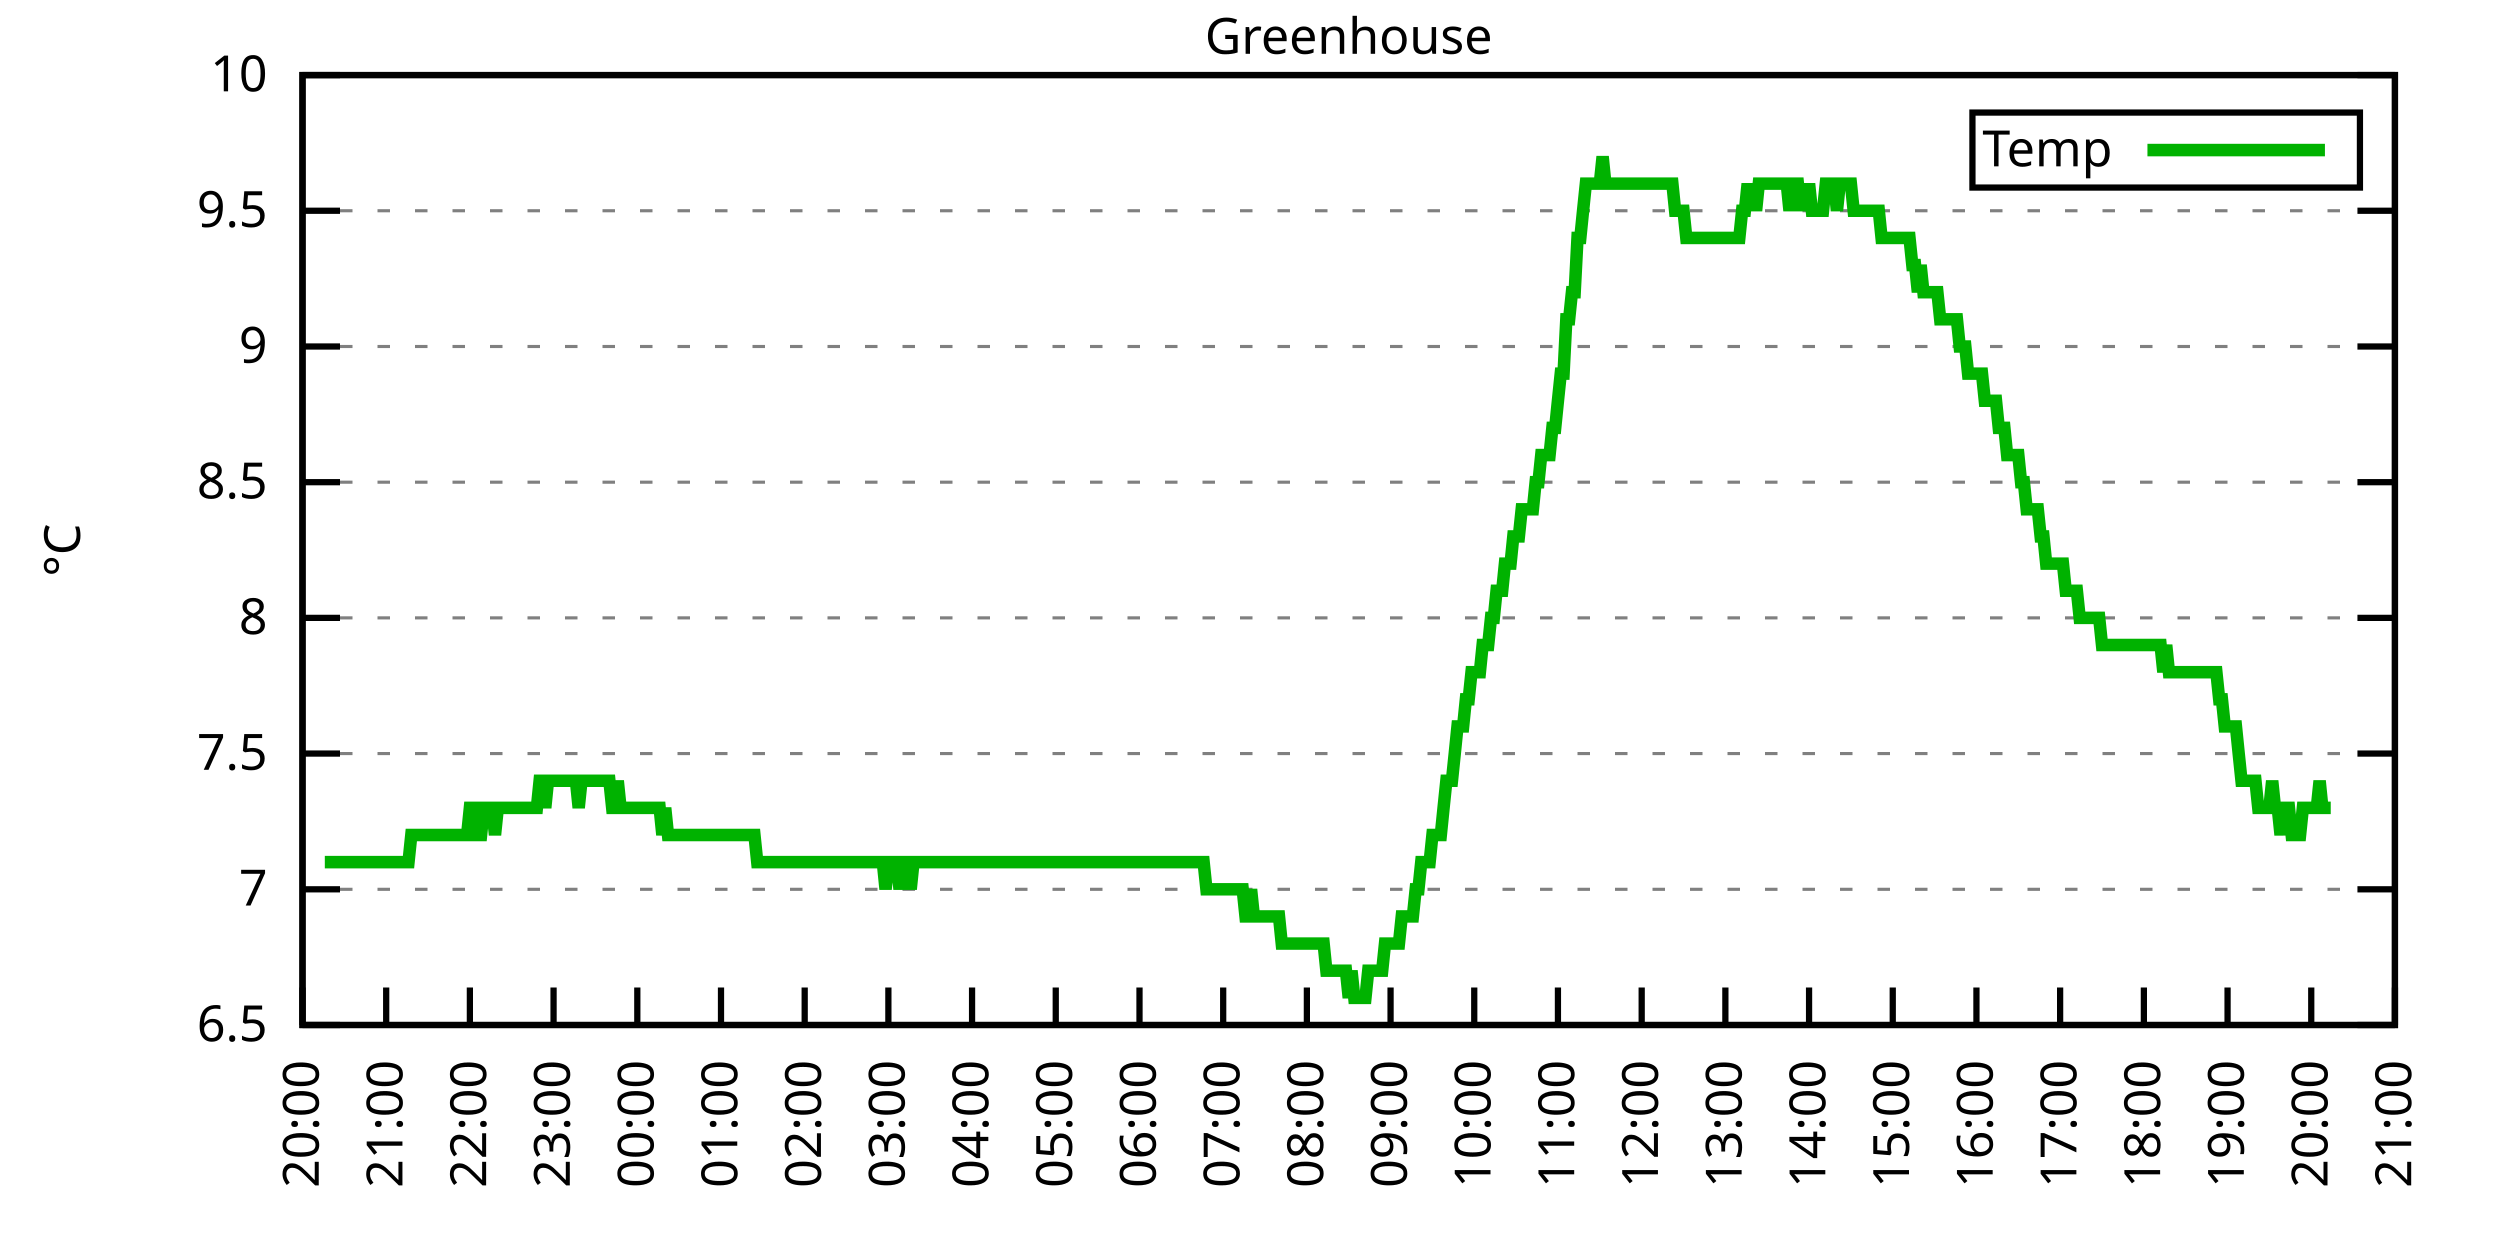
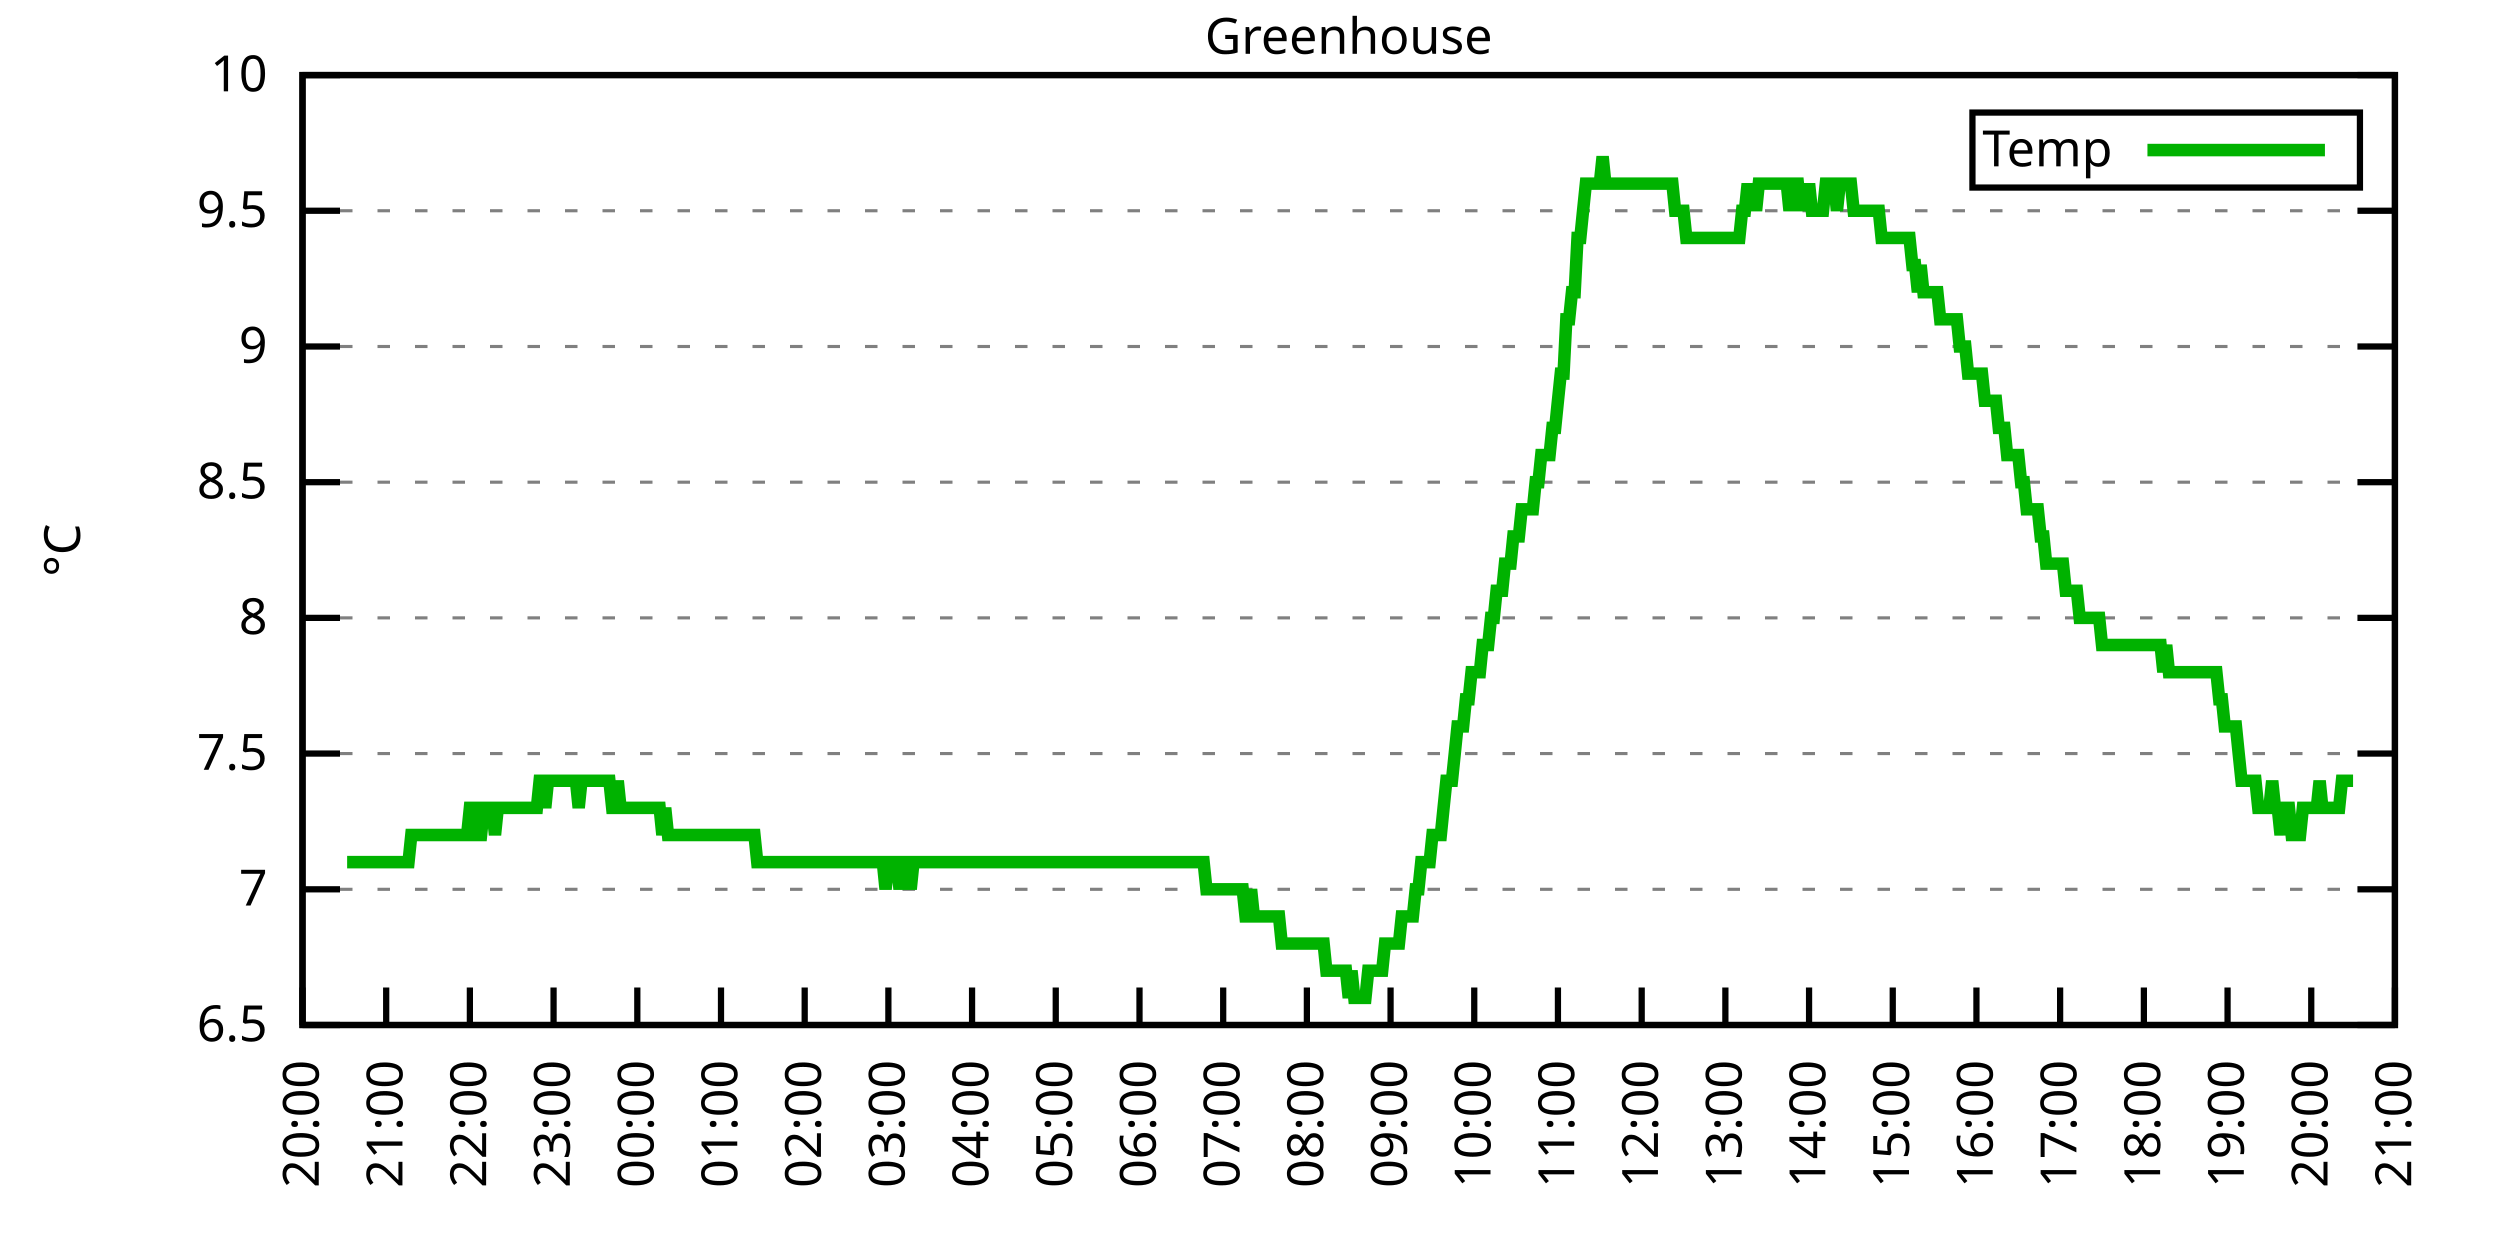
<svg xmlns="http://www.w3.org/2000/svg" xmlns:xlink="http://www.w3.org/1999/xlink" width="400" height="200" viewBox="0 0 400 200">
  <g id="gnuplot_canvas">
    <rect x="0" y="0" width="400" height="200" fill="none" />
    <defs>
      <circle id="gpDot" r="0.5" stroke-width="0.5" stroke="currentColor" />
      <path id="gpPt0" stroke-width="0.333" stroke="currentColor" d="M-1,0 h2 M0,-1 v2" />
      <path id="gpPt1" stroke-width="0.333" stroke="currentColor" d="M-1,-1 L1,1 M1,-1 L-1,1" />
      <path id="gpPt2" stroke-width="0.333" stroke="currentColor" d="M-1,0 L1,0 M0,-1 L0,1 M-1,-1 L1,1 M-1,1 L1,-1" />
      <rect id="gpPt3" stroke-width="0.333" stroke="currentColor" x="-1" y="-1" width="2" height="2" />
      <rect id="gpPt4" stroke-width="0.333" stroke="currentColor" fill="currentColor" x="-1" y="-1" width="2" height="2" />
      <circle id="gpPt5" stroke-width="0.333" stroke="currentColor" cx="0" cy="0" r="1" />
      <use xlink:href="#gpPt5" id="gpPt6" fill="currentColor" stroke="none" />
      <path id="gpPt7" stroke-width="0.333" stroke="currentColor" d="M0,-1.33 L-1.33,0.67 L1.33,0.67 z" />
      <use xlink:href="#gpPt7" id="gpPt8" fill="currentColor" stroke="none" />
      <use xlink:href="#gpPt7" id="gpPt9" stroke="currentColor" transform="rotate(180)" />
      <use xlink:href="#gpPt9" id="gpPt10" fill="currentColor" stroke="none" />
      <use xlink:href="#gpPt3" id="gpPt11" stroke="currentColor" transform="rotate(45)" />
      <use xlink:href="#gpPt11" id="gpPt12" fill="currentColor" stroke="none" />
      <path id="gpPt13" stroke-width="0.333" stroke="currentColor" d="M0,1.330 L1.265,0.411 L0.782,-1.067 L-0.782,-1.076 L-1.265,0.411 z" />
      <use xlink:href="#gpPt13" id="gpPt14" fill="currentColor" stroke="none" />
      <filter id="textbox" filterUnits="objectBoundingBox" x="0" y="0" height="1" width="1">
        <feFlood flood-color="white" flood-opacity="1" result="bgnd" />
        <feComposite in="SourceGraphic" in2="bgnd" operator="atop" />
      </filter>
      <filter id="greybox" filterUnits="objectBoundingBox" x="0" y="0" height="1" width="1">
        <feFlood flood-color="lightgrey" flood-opacity="1" result="grey" />
        <feComposite in="SourceGraphic" in2="grey" operator="atop" />
      </filter>
    </defs>
    <g fill="none" color="white" stroke="currentColor" stroke-width="1.00" stroke-linecap="butt" stroke-linejoin="miter">
</g>
    <g fill="none" color="black" stroke="currentColor" stroke-width="1.00" stroke-linecap="butt" stroke-linejoin="miter">
      <g stroke="none" shape-rendering="crispEdges">
        <polygon fill="rgb(255, 255, 255)" points="48.40,164.00 383.18,164.00 383.18,12.02 48.40,12.02 " />
      </g>
    </g>
    <g fill="none" color="black" stroke="currentColor" stroke-width="1.00" stroke-linecap="butt" stroke-linejoin="miter">
</g>
    <g fill="none" color="black" stroke="black" stroke-width="0.50" stroke-linecap="butt" stroke-linejoin="miter">
</g>
    <g fill="none" color="gray" stroke="currentColor" stroke-width="0.50" stroke-linecap="butt" stroke-linejoin="miter">
      <path stroke="gray" stroke-dasharray="2,4" class="gridline" d="M48.40,164.00 L383.19,164.00  " />
    </g>
    <g fill="none" color="gray" stroke="gray" stroke-width="1.00" stroke-linecap="butt" stroke-linejoin="miter">
</g>
    <g fill="none" color="black" stroke="currentColor" stroke-width="1.00" stroke-linecap="butt" stroke-linejoin="miter">
      <path stroke="black" d="M48.40,164.00 L54.40,164.00 M383.19,164.00 L377.19,164.00  " />
      <g transform="translate(42.80,166.60)" stroke="none" fill="black" font-family="Sans" font-size="8.00" text-anchor="end">
        <text>
          <tspan font-family="Sans"> 6.5</tspan>
        </text>
      </g>
    </g>
    <g fill="none" color="black" stroke="currentColor" stroke-width="1.00" stroke-linecap="butt" stroke-linejoin="miter">
</g>
    <g fill="none" color="black" stroke="black" stroke-width="0.50" stroke-linecap="butt" stroke-linejoin="miter">
</g>
    <g fill="none" color="gray" stroke="currentColor" stroke-width="0.50" stroke-linecap="butt" stroke-linejoin="miter">
      <path stroke="gray" stroke-dasharray="2,4" class="gridline" d="M48.40,142.29 L383.19,142.29  " />
    </g>
    <g fill="none" color="gray" stroke="gray" stroke-width="1.00" stroke-linecap="butt" stroke-linejoin="miter">
</g>
    <g fill="none" color="black" stroke="currentColor" stroke-width="1.00" stroke-linecap="butt" stroke-linejoin="miter">
      <path stroke="black" d="M48.40,142.29 L54.40,142.29 M383.19,142.29 L377.19,142.29  " />
      <g transform="translate(42.80,144.89)" stroke="none" fill="black" font-family="Sans" font-size="8.00" text-anchor="end">
        <text>
          <tspan font-family="Sans"> 7</tspan>
        </text>
      </g>
    </g>
    <g fill="none" color="black" stroke="currentColor" stroke-width="1.00" stroke-linecap="butt" stroke-linejoin="miter">
</g>
    <g fill="none" color="black" stroke="black" stroke-width="0.50" stroke-linecap="butt" stroke-linejoin="miter">
</g>
    <g fill="none" color="gray" stroke="currentColor" stroke-width="0.50" stroke-linecap="butt" stroke-linejoin="miter">
      <path stroke="gray" stroke-dasharray="2,4" class="gridline" d="M48.40,120.57 L383.19,120.57  " />
    </g>
    <g fill="none" color="gray" stroke="gray" stroke-width="1.00" stroke-linecap="butt" stroke-linejoin="miter">
</g>
    <g fill="none" color="black" stroke="currentColor" stroke-width="1.00" stroke-linecap="butt" stroke-linejoin="miter">
      <path stroke="black" d="M48.40,120.57 L54.40,120.57 M383.19,120.57 L377.19,120.57  " />
      <g transform="translate(42.80,123.17)" stroke="none" fill="black" font-family="Sans" font-size="8.00" text-anchor="end">
        <text>
          <tspan font-family="Sans"> 7.5</tspan>
        </text>
      </g>
    </g>
    <g fill="none" color="black" stroke="currentColor" stroke-width="1.00" stroke-linecap="butt" stroke-linejoin="miter">
</g>
    <g fill="none" color="black" stroke="black" stroke-width="0.50" stroke-linecap="butt" stroke-linejoin="miter">
</g>
    <g fill="none" color="gray" stroke="currentColor" stroke-width="0.50" stroke-linecap="butt" stroke-linejoin="miter">
      <path stroke="gray" stroke-dasharray="2,4" class="gridline" d="M48.40,98.86 L383.19,98.86  " />
    </g>
    <g fill="none" color="gray" stroke="gray" stroke-width="1.00" stroke-linecap="butt" stroke-linejoin="miter">
</g>
    <g fill="none" color="black" stroke="currentColor" stroke-width="1.00" stroke-linecap="butt" stroke-linejoin="miter">
      <path stroke="black" d="M48.40,98.86 L54.40,98.86 M383.19,98.86 L377.19,98.86  " />
      <g transform="translate(42.80,101.46)" stroke="none" fill="black" font-family="Sans" font-size="8.00" text-anchor="end">
        <text>
          <tspan font-family="Sans"> 8</tspan>
        </text>
      </g>
    </g>
    <g fill="none" color="black" stroke="currentColor" stroke-width="1.00" stroke-linecap="butt" stroke-linejoin="miter">
</g>
    <g fill="none" color="black" stroke="black" stroke-width="0.50" stroke-linecap="butt" stroke-linejoin="miter">
</g>
    <g fill="none" color="gray" stroke="currentColor" stroke-width="0.50" stroke-linecap="butt" stroke-linejoin="miter">
      <path stroke="gray" stroke-dasharray="2,4" class="gridline" d="M48.40,77.15 L383.19,77.15  " />
    </g>
    <g fill="none" color="gray" stroke="gray" stroke-width="1.00" stroke-linecap="butt" stroke-linejoin="miter">
</g>
    <g fill="none" color="black" stroke="currentColor" stroke-width="1.00" stroke-linecap="butt" stroke-linejoin="miter">
      <path stroke="black" d="M48.40,77.15 L54.40,77.15 M383.19,77.15 L377.19,77.15  " />
      <g transform="translate(42.80,79.75)" stroke="none" fill="black" font-family="Sans" font-size="8.00" text-anchor="end">
        <text>
          <tspan font-family="Sans"> 8.5</tspan>
        </text>
      </g>
    </g>
    <g fill="none" color="black" stroke="currentColor" stroke-width="1.00" stroke-linecap="butt" stroke-linejoin="miter">
</g>
    <g fill="none" color="black" stroke="black" stroke-width="0.50" stroke-linecap="butt" stroke-linejoin="miter">
</g>
    <g fill="none" color="gray" stroke="currentColor" stroke-width="0.50" stroke-linecap="butt" stroke-linejoin="miter">
      <path stroke="gray" stroke-dasharray="2,4" class="gridline" d="M48.40,55.44 L383.19,55.44  " />
    </g>
    <g fill="none" color="gray" stroke="gray" stroke-width="1.00" stroke-linecap="butt" stroke-linejoin="miter">
</g>
    <g fill="none" color="black" stroke="currentColor" stroke-width="1.00" stroke-linecap="butt" stroke-linejoin="miter">
      <path stroke="black" d="M48.40,55.44 L54.40,55.44 M383.19,55.44 L377.19,55.44  " />
      <g transform="translate(42.80,58.04)" stroke="none" fill="black" font-family="Sans" font-size="8.00" text-anchor="end">
        <text>
          <tspan font-family="Sans"> 9</tspan>
        </text>
      </g>
    </g>
    <g fill="none" color="black" stroke="currentColor" stroke-width="1.00" stroke-linecap="butt" stroke-linejoin="miter">
</g>
    <g fill="none" color="black" stroke="black" stroke-width="0.50" stroke-linecap="butt" stroke-linejoin="miter">
</g>
    <g fill="none" color="gray" stroke="currentColor" stroke-width="0.50" stroke-linecap="butt" stroke-linejoin="miter">
      <path stroke="gray" stroke-dasharray="2,4" class="gridline" d="M48.40,33.72 L383.19,33.72  " />
    </g>
    <g fill="none" color="gray" stroke="gray" stroke-width="1.00" stroke-linecap="butt" stroke-linejoin="miter">
</g>
    <g fill="none" color="black" stroke="currentColor" stroke-width="1.00" stroke-linecap="butt" stroke-linejoin="miter">
      <path stroke="black" d="M48.40,33.72 L54.40,33.72 M383.19,33.72 L377.19,33.72  " />
      <g transform="translate(42.80,36.32)" stroke="none" fill="black" font-family="Sans" font-size="8.00" text-anchor="end">
        <text>
          <tspan font-family="Sans"> 9.5</tspan>
        </text>
      </g>
    </g>
    <g fill="none" color="black" stroke="currentColor" stroke-width="1.00" stroke-linecap="butt" stroke-linejoin="miter">
</g>
    <g fill="none" color="black" stroke="black" stroke-width="0.50" stroke-linecap="butt" stroke-linejoin="miter">
</g>
    <g fill="none" color="gray" stroke="currentColor" stroke-width="0.50" stroke-linecap="butt" stroke-linejoin="miter">
      <path stroke="gray" stroke-dasharray="2,4" class="gridline" d="M48.40,12.01 L383.19,12.01  " />
    </g>
    <g fill="none" color="gray" stroke="gray" stroke-width="1.00" stroke-linecap="butt" stroke-linejoin="miter">
</g>
    <g fill="none" color="black" stroke="currentColor" stroke-width="1.00" stroke-linecap="butt" stroke-linejoin="miter">
      <path stroke="black" d="M48.40,12.01 L54.40,12.01 M383.19,12.01 L377.19,12.01  " />
      <g transform="translate(42.80,14.61)" stroke="none" fill="black" font-family="Sans" font-size="8.00" text-anchor="end">
        <text>
          <tspan font-family="Sans"> 10</tspan>
        </text>
      </g>
    </g>
    <g fill="none" color="black" stroke="currentColor" stroke-width="1.00" stroke-linecap="butt" stroke-linejoin="miter">
      <path stroke="black" d="M48.40,164.00 L48.40,158.00  " />
      <g transform="translate(51.00,169.60) rotate(270.00)" stroke="none" fill="black" font-family="Sans" font-size="8.00" text-anchor="end">
        <text>
          <tspan font-family="Sans">20:00</tspan>
        </text>
      </g>
    </g>
    <g fill="none" color="black" stroke="currentColor" stroke-width="1.00" stroke-linecap="butt" stroke-linejoin="miter">
      <path stroke="black" d="M61.79,164.00 L61.79,158.00  " />
      <g transform="translate(64.39,169.60) rotate(270.00)" stroke="none" fill="black" font-family="Sans" font-size="8.00" text-anchor="end">
        <text>
          <tspan font-family="Sans">21:00</tspan>
        </text>
      </g>
    </g>
    <g fill="none" color="black" stroke="currentColor" stroke-width="1.00" stroke-linecap="butt" stroke-linejoin="miter">
      <path stroke="black" d="M75.18,164.00 L75.18,158.00  " />
      <g transform="translate(77.78,169.60) rotate(270.00)" stroke="none" fill="black" font-family="Sans" font-size="8.00" text-anchor="end">
        <text>
          <tspan font-family="Sans">22:00</tspan>
        </text>
      </g>
    </g>
    <g fill="none" color="black" stroke="currentColor" stroke-width="1.00" stroke-linecap="butt" stroke-linejoin="miter">
      <path stroke="black" d="M88.57,164.00 L88.57,158.00  " />
      <g transform="translate(91.17,169.60) rotate(270.00)" stroke="none" fill="black" font-family="Sans" font-size="8.00" text-anchor="end">
        <text>
          <tspan font-family="Sans">23:00</tspan>
        </text>
      </g>
    </g>
    <g fill="none" color="black" stroke="currentColor" stroke-width="1.00" stroke-linecap="butt" stroke-linejoin="miter">
      <path stroke="black" d="M101.97,164.00 L101.97,158.00  " />
      <g transform="translate(104.57,169.60) rotate(270.00)" stroke="none" fill="black" font-family="Sans" font-size="8.00" text-anchor="end">
        <text>
          <tspan font-family="Sans">00:00</tspan>
        </text>
      </g>
    </g>
    <g fill="none" color="black" stroke="currentColor" stroke-width="1.00" stroke-linecap="butt" stroke-linejoin="miter">
      <path stroke="black" d="M115.36,164.00 L115.36,158.00  " />
      <g transform="translate(117.96,169.60) rotate(270.00)" stroke="none" fill="black" font-family="Sans" font-size="8.00" text-anchor="end">
        <text>
          <tspan font-family="Sans">01:00</tspan>
        </text>
      </g>
    </g>
    <g fill="none" color="black" stroke="currentColor" stroke-width="1.00" stroke-linecap="butt" stroke-linejoin="miter">
      <path stroke="black" d="M128.75,164.00 L128.75,158.00  " />
      <g transform="translate(131.35,169.60) rotate(270.00)" stroke="none" fill="black" font-family="Sans" font-size="8.00" text-anchor="end">
        <text>
          <tspan font-family="Sans">02:00</tspan>
        </text>
      </g>
    </g>
    <g fill="none" color="black" stroke="currentColor" stroke-width="1.00" stroke-linecap="butt" stroke-linejoin="miter">
      <path stroke="black" d="M142.14,164.00 L142.14,158.00  " />
      <g transform="translate(144.74,169.60) rotate(270.00)" stroke="none" fill="black" font-family="Sans" font-size="8.00" text-anchor="end">
        <text>
          <tspan font-family="Sans">03:00</tspan>
        </text>
      </g>
    </g>
    <g fill="none" color="black" stroke="currentColor" stroke-width="1.00" stroke-linecap="butt" stroke-linejoin="miter">
      <path stroke="black" d="M155.53,164.00 L155.53,158.00  " />
      <g transform="translate(158.13,169.60) rotate(270.00)" stroke="none" fill="black" font-family="Sans" font-size="8.00" text-anchor="end">
        <text>
          <tspan font-family="Sans">04:00</tspan>
        </text>
      </g>
    </g>
    <g fill="none" color="black" stroke="currentColor" stroke-width="1.00" stroke-linecap="butt" stroke-linejoin="miter">
      <path stroke="black" d="M168.92,164.00 L168.92,158.00  " />
      <g transform="translate(171.52,169.60) rotate(270.00)" stroke="none" fill="black" font-family="Sans" font-size="8.00" text-anchor="end">
        <text>
          <tspan font-family="Sans">05:00</tspan>
        </text>
      </g>
    </g>
    <g fill="none" color="black" stroke="currentColor" stroke-width="1.00" stroke-linecap="butt" stroke-linejoin="miter">
      <path stroke="black" d="M182.32,164.00 L182.32,158.00  " />
      <g transform="translate(184.92,169.60) rotate(270.00)" stroke="none" fill="black" font-family="Sans" font-size="8.00" text-anchor="end">
        <text>
          <tspan font-family="Sans">06:00</tspan>
        </text>
      </g>
    </g>
    <g fill="none" color="black" stroke="currentColor" stroke-width="1.00" stroke-linecap="butt" stroke-linejoin="miter">
      <path stroke="black" d="M195.71,164.00 L195.71,158.00  " />
      <g transform="translate(198.31,169.60) rotate(270.00)" stroke="none" fill="black" font-family="Sans" font-size="8.00" text-anchor="end">
        <text>
          <tspan font-family="Sans">07:00</tspan>
        </text>
      </g>
    </g>
    <g fill="none" color="black" stroke="currentColor" stroke-width="1.00" stroke-linecap="butt" stroke-linejoin="miter">
      <path stroke="black" d="M209.10,164.00 L209.10,158.00  " />
      <g transform="translate(211.70,169.60) rotate(270.00)" stroke="none" fill="black" font-family="Sans" font-size="8.00" text-anchor="end">
        <text>
          <tspan font-family="Sans">08:00</tspan>
        </text>
      </g>
    </g>
    <g fill="none" color="black" stroke="currentColor" stroke-width="1.00" stroke-linecap="butt" stroke-linejoin="miter">
      <path stroke="black" d="M222.49,164.00 L222.49,158.00  " />
      <g transform="translate(225.09,169.60) rotate(270.00)" stroke="none" fill="black" font-family="Sans" font-size="8.00" text-anchor="end">
        <text>
          <tspan font-family="Sans">09:00</tspan>
        </text>
      </g>
    </g>
    <g fill="none" color="black" stroke="currentColor" stroke-width="1.00" stroke-linecap="butt" stroke-linejoin="miter">
      <path stroke="black" d="M235.88,164.00 L235.88,158.00  " />
      <g transform="translate(238.48,169.60) rotate(270.00)" stroke="none" fill="black" font-family="Sans" font-size="8.00" text-anchor="end">
        <text>
          <tspan font-family="Sans">10:00</tspan>
        </text>
      </g>
    </g>
    <g fill="none" color="black" stroke="currentColor" stroke-width="1.00" stroke-linecap="butt" stroke-linejoin="miter">
      <path stroke="black" d="M249.27,164.00 L249.27,158.00  " />
      <g transform="translate(251.87,169.60) rotate(270.00)" stroke="none" fill="black" font-family="Sans" font-size="8.00" text-anchor="end">
        <text>
          <tspan font-family="Sans">11:00</tspan>
        </text>
      </g>
    </g>
    <g fill="none" color="black" stroke="currentColor" stroke-width="1.00" stroke-linecap="butt" stroke-linejoin="miter">
      <path stroke="black" d="M262.67,164.00 L262.67,158.00  " />
      <g transform="translate(265.27,169.60) rotate(270.00)" stroke="none" fill="black" font-family="Sans" font-size="8.00" text-anchor="end">
        <text>
          <tspan font-family="Sans">12:00</tspan>
        </text>
      </g>
    </g>
    <g fill="none" color="black" stroke="currentColor" stroke-width="1.00" stroke-linecap="butt" stroke-linejoin="miter">
      <path stroke="black" d="M276.06,164.00 L276.06,158.00  " />
      <g transform="translate(278.66,169.60) rotate(270.00)" stroke="none" fill="black" font-family="Sans" font-size="8.00" text-anchor="end">
        <text>
          <tspan font-family="Sans">13:00</tspan>
        </text>
      </g>
    </g>
    <g fill="none" color="black" stroke="currentColor" stroke-width="1.00" stroke-linecap="butt" stroke-linejoin="miter">
      <path stroke="black" d="M289.45,164.00 L289.45,158.00  " />
      <g transform="translate(292.05,169.60) rotate(270.00)" stroke="none" fill="black" font-family="Sans" font-size="8.00" text-anchor="end">
        <text>
          <tspan font-family="Sans">14:00</tspan>
        </text>
      </g>
    </g>
    <g fill="none" color="black" stroke="currentColor" stroke-width="1.00" stroke-linecap="butt" stroke-linejoin="miter">
      <path stroke="black" d="M302.84,164.00 L302.84,158.00  " />
      <g transform="translate(305.44,169.60) rotate(270.00)" stroke="none" fill="black" font-family="Sans" font-size="8.00" text-anchor="end">
        <text>
          <tspan font-family="Sans">15:00</tspan>
        </text>
      </g>
    </g>
    <g fill="none" color="black" stroke="currentColor" stroke-width="1.00" stroke-linecap="butt" stroke-linejoin="miter">
      <path stroke="black" d="M316.23,164.00 L316.23,158.00  " />
      <g transform="translate(318.83,169.60) rotate(270.00)" stroke="none" fill="black" font-family="Sans" font-size="8.00" text-anchor="end">
        <text>
          <tspan font-family="Sans">16:00</tspan>
        </text>
      </g>
    </g>
    <g fill="none" color="black" stroke="currentColor" stroke-width="1.00" stroke-linecap="butt" stroke-linejoin="miter">
      <path stroke="black" d="M329.62,164.00 L329.62,158.00  " />
      <g transform="translate(332.22,169.60) rotate(270.00)" stroke="none" fill="black" font-family="Sans" font-size="8.00" text-anchor="end">
        <text>
          <tspan font-family="Sans">17:00</tspan>
        </text>
      </g>
    </g>
    <g fill="none" color="black" stroke="currentColor" stroke-width="1.00" stroke-linecap="butt" stroke-linejoin="miter">
      <path stroke="black" d="M343.02,164.00 L343.02,158.00  " />
      <g transform="translate(345.62,169.60) rotate(270.00)" stroke="none" fill="black" font-family="Sans" font-size="8.00" text-anchor="end">
        <text>
          <tspan font-family="Sans">18:00</tspan>
        </text>
      </g>
    </g>
    <g fill="none" color="black" stroke="currentColor" stroke-width="1.00" stroke-linecap="butt" stroke-linejoin="miter">
      <path stroke="black" d="M356.41,164.00 L356.41,158.00  " />
      <g transform="translate(359.01,169.60) rotate(270.00)" stroke="none" fill="black" font-family="Sans" font-size="8.00" text-anchor="end">
        <text>
          <tspan font-family="Sans">19:00</tspan>
        </text>
      </g>
    </g>
    <g fill="none" color="black" stroke="currentColor" stroke-width="1.00" stroke-linecap="butt" stroke-linejoin="miter">
      <path stroke="black" d="M369.80,164.00 L369.80,158.00  " />
      <g transform="translate(372.40,169.60) rotate(270.00)" stroke="none" fill="black" font-family="Sans" font-size="8.00" text-anchor="end">
        <text>
          <tspan font-family="Sans">20:00</tspan>
        </text>
      </g>
    </g>
    <g fill="none" color="black" stroke="currentColor" stroke-width="1.00" stroke-linecap="butt" stroke-linejoin="miter">
      <path stroke="black" d="M383.19,164.00 L383.19,158.00  " />
      <g transform="translate(385.79,169.60) rotate(270.00)" stroke="none" fill="black" font-family="Sans" font-size="8.00" text-anchor="end">
        <text>
          <tspan font-family="Sans">21:00</tspan>
        </text>
      </g>
    </g>
    <g fill="none" color="black" stroke="currentColor" stroke-width="1.00" stroke-linecap="butt" stroke-linejoin="miter">
</g>
    <g fill="none" color="black" stroke="currentColor" stroke-width="1.00" stroke-linecap="butt" stroke-linejoin="miter">
      <path stroke="black" d="M48.40,12.01 L48.40,164.00 L383.19,164.00 L383.19,12.01 L48.40,12.01 Z  " />
    </g>
    <g fill="none" color="black" stroke="currentColor" stroke-width="1.00" stroke-linecap="butt" stroke-linejoin="miter">
</g>
    <g fill="none" color="black" stroke="currentColor" stroke-width="1.00" stroke-linecap="butt" stroke-linejoin="miter">
      <path stroke="black" d="M315.59,30.01 L315.59,18.01 L377.59,18.01 L377.59,30.01 L315.59,30.01 Z  " />
    </g>
    <g id="Greenhouse_plot_1">
      <g fill="none" color="white" stroke="black" stroke-width="2.00" stroke-linecap="butt" stroke-linejoin="miter">
</g>
      <g fill="none" color="black" stroke="currentColor" stroke-width="2.00" stroke-linecap="butt" stroke-linejoin="miter">
        <g transform="translate(337.99,26.61)" stroke="none" fill="black" font-family="Sans" font-size="8.00" text-anchor="end">
          <text>
            <tspan font-family="Sans">Temp</tspan>
          </text>
        </g>
      </g>
      <g fill="none" color="black" stroke="currentColor" stroke-width="2.00" stroke-linecap="butt" stroke-linejoin="miter">
-         <path stroke="rgb(  0, 178,   0)" d="M343.59,24.01 L371.99,24.01 M51.97,137.94 L52.42,137.94 L52.86,137.94 L53.31,137.94 L53.76,137.94 L54.20,137.94   L54.65,137.94 L55.10,137.94 L55.54,137.94 L55.99,137.94 L56.43,137.94 L56.88,137.94 L57.33,137.94 L57.77,137.94   L58.22,137.94 L58.67,137.94 L59.11,137.94 L59.56,137.94 L60.01,137.94 L60.45,137.94 L60.90,137.94 L61.35,137.94   L61.79,137.94 L62.24,137.94 L62.68,137.94 L63.13,137.94 L63.58,137.94 L64.02,137.94 L64.47,137.94 L64.92,137.94   L65.36,137.94 L65.81,133.60 L66.26,133.60 L66.70,133.60 L67.15,133.60 L67.59,133.60 L68.04,133.60 L68.49,133.60   L68.93,133.60 L69.38,133.60 L69.83,133.60 L70.27,133.60 L70.72,133.60 L71.17,133.60 L71.61,133.60 L72.06,133.60   L72.50,133.60 L72.95,133.60 L73.40,133.60 L73.84,133.60 L74.29,133.60 L74.74,133.60 L75.18,129.26 L75.63,129.26   L76.08,133.60 L76.52,133.60 L76.97,133.60 L77.42,129.26 L77.86,129.26 L78.31,129.26 L78.75,129.26 L79.20,133.60   L79.65,129.26 L80.09,129.26 L80.54,129.26 L80.99,129.26 L81.43,129.26 L81.88,129.26 L82.33,129.26 L82.77,129.26   L83.22,129.26 L83.66,129.26 L84.11,129.26 L84.56,129.26 L85.00,129.26 L85.45,129.26 L85.90,129.26 L86.34,124.92   L86.79,124.92 L87.24,129.26 L87.68,124.92 L88.13,124.92 L88.57,124.92 L89.02,124.92 L89.47,124.92 L89.91,124.92   L90.36,124.92 L90.81,124.92 L91.25,124.92 L91.70,124.92 L92.15,124.92 L92.59,129.26 L93.04,124.92 L93.49,124.92   L93.93,124.92 L94.38,124.92 L94.82,124.92 L95.27,124.92 L95.72,124.92 L96.16,124.92 L96.61,124.92 L97.06,124.92   L97.50,124.92 L97.95,129.26 L98.40,129.26 L98.84,124.92 L99.29,129.26 L99.73,129.26 L100.18,129.26 L100.63,129.26   L101.07,129.26 L101.52,129.26 L101.97,129.26 L102.41,129.26 L102.86,129.26 L103.31,129.26 L103.75,129.26 L104.20,129.26   L104.64,129.26 L105.09,129.26 L105.54,129.26 L105.98,133.60 L106.43,129.26 L106.88,133.60 L107.32,133.60 L107.77,133.60   L108.22,133.60 L108.66,133.60 L109.11,133.60 L109.55,133.60 L110.00,133.60 L110.45,133.60 L110.89,133.60 L111.34,133.60   L111.79,133.60 L112.23,133.60 L112.68,133.60 L113.13,133.60 L113.57,133.60 L114.02,133.60 L114.47,133.60 L114.91,133.60   L115.36,133.60 L115.80,133.60 L116.25,133.60 L116.70,133.60 L117.14,133.60 L117.59,133.60 L118.04,133.60 L118.48,133.60   L118.93,133.60 L119.38,133.60 L119.82,133.60 L120.27,133.60 L120.71,133.60 L121.16,137.94 L121.61,137.94 L122.05,137.94   L122.50,137.94 L122.95,137.94 L123.39,137.94 L123.84,137.94 L124.29,137.94 L124.73,137.94 L125.18,137.94 L125.62,137.94   L126.07,137.94 L126.52,137.94 L126.96,137.94 L127.41,137.94 L127.86,137.94 L128.30,137.94 L128.75,137.94 L129.20,137.94   L129.64,137.94 L130.09,137.94 L130.54,137.94 L130.98,137.94 L131.43,137.94 L131.87,137.94 L132.32,137.94 L132.77,137.94   L133.21,137.94 L133.66,137.94 L134.11,137.94 L134.55,137.94 L135.00,137.94 L135.45,137.94 L135.89,137.94 L136.34,137.94   L136.78,137.94 L137.23,137.94 L137.68,137.94 L138.12,137.94 L138.57,137.94 L139.02,137.94 L139.46,137.94 L139.91,137.94   L140.36,137.94 L140.80,137.94 L141.25,137.94 L141.69,142.29 L142.14,137.94 L142.59,137.94 L143.03,137.94 L143.48,137.94   L143.93,142.29 L144.37,137.94 L144.82,137.94 L145.27,137.94 L145.71,142.29 L146.16,137.94 L146.61,137.94 L147.05,137.94   L147.50,137.94 L147.94,137.94 L148.39,137.94 L148.84,137.94 L149.28,137.94 L149.73,137.94 L150.18,137.94 L150.62,137.94   L151.07,137.94 L151.52,137.94 L151.96,137.94 L152.41,137.94 L152.85,137.94 L153.30,137.94 L153.75,137.94 L154.19,137.94   L154.64,137.94 L155.09,137.94 L155.53,137.94 L155.98,137.94 L156.43,137.94 L156.87,137.94 L157.32,137.94 L157.76,137.94   L158.21,137.94 L158.66,137.94 L159.10,137.94 L159.55,137.94 L160.00,137.94 L160.44,137.94 L160.89,137.94 L161.34,137.94   L161.78,137.94 L162.23,137.94 L162.67,137.94 L163.12,137.94 L163.57,137.94 L164.01,137.94 L164.46,137.94 L164.91,137.94   L165.35,137.94 L165.80,137.94 L166.25,137.94 L166.69,137.94 L167.14,137.94 L167.59,137.94 L168.03,137.94 L168.48,137.94   L168.92,137.94 L169.37,137.94 L169.82,137.94 L170.26,137.94 L170.71,137.94 L171.16,137.94 L171.60,137.94 L172.05,137.94   L172.50,137.94 L172.94,137.94 L173.39,137.94 L173.83,137.94 L174.28,137.94 L174.73,137.94 L175.17,137.94 L175.62,137.94   L176.07,137.94 L176.51,137.94 L176.96,137.94 L177.41,137.94 L177.85,137.94 L178.30,137.94 L178.74,137.94 L179.19,137.94   L179.64,137.94 L180.08,137.94 L180.53,137.94 L180.98,137.94 L181.42,137.94 L181.87,137.94 L182.32,137.94 L182.76,137.94   L183.21,137.94 L183.66,137.94 L184.10,137.94 L184.55,137.94 L184.99,137.94 L185.44,137.94 L185.89,137.94 L186.33,137.94   L186.78,137.94 L187.23,137.94 L187.67,137.94 L188.12,137.94 L188.57,137.94 L189.01,137.94 L189.46,137.94 L189.90,137.94   L190.35,137.94 L190.80,137.94 L191.24,137.94 L191.69,137.94 L192.14,137.94 L192.58,137.94 L193.03,142.29 L193.48,142.29   L193.92,142.29 L194.37,142.29 L194.81,142.29 L195.26,142.29 L195.71,142.29 L196.15,142.29 L196.60,142.29 L197.05,142.29   L197.49,142.29 L197.94,142.29 L198.39,142.29 L198.83,142.29 L199.28,146.63 L199.73,146.63 L200.17,142.29 L200.62,146.63   L201.06,146.63 L201.51,146.63 L201.96,146.63 L202.40,146.63 L202.85,146.63 L203.30,146.63 L203.74,146.63 L204.19,146.63   L204.64,146.63 L205.08,150.97 L205.53,150.97 L205.97,150.97 L206.42,150.97 L206.87,150.97 L207.31,150.97 L207.76,150.97   L208.21,150.97 L208.65,150.97 L209.10,150.97 L209.55,150.97 L209.99,150.97 L210.44,150.97 L210.88,150.97 L211.33,150.97   L211.78,150.97 L212.22,155.31 L212.67,155.31 L213.12,155.31 L213.56,155.31 L214.01,155.31 L214.46,155.31 L214.90,155.31   L215.35,155.31 L215.80,159.66 L216.24,155.31 L216.69,159.66 L217.13,159.66 L217.58,159.66 L218.03,159.66 L218.47,159.66   L218.92,155.31 L219.37,155.31 L219.81,155.31 L220.26,155.31 L220.71,155.31 L221.15,155.31 L221.60,150.97 L222.04,150.97   L222.49,150.97 L222.94,150.97 L223.38,150.97 L223.83,150.97 L224.28,146.63 L224.72,146.63 L225.17,146.63 L225.62,146.63   L226.06,146.63 L226.51,142.29 L226.95,142.29 L227.40,137.94 L227.85,137.94 L228.29,137.94 L228.74,137.94 L229.19,133.60   L229.63,133.60 L230.08,133.60 L230.53,133.60 L230.97,129.26 L231.42,124.92 L231.86,124.92 L232.31,124.92 L232.76,120.57   L233.20,116.23 L233.65,116.23 L234.10,116.23 L234.54,111.89 L234.99,111.89 L235.44,107.55 L235.88,107.55 L236.33,107.55   L236.78,107.55 L237.22,103.20 L237.67,103.20 L238.11,103.20 L238.56,98.86 L239.01,98.86 L239.45,94.52 L239.90,94.52   L240.35,94.52 L240.79,90.18 L241.24,90.18 L241.69,90.18 L242.13,85.83 L242.58,85.83 L243.02,85.83 L243.47,81.49   L243.92,81.49 L244.36,81.49 L244.81,81.49 L245.26,81.49 L245.70,77.15 L246.15,77.15 L246.60,72.81 L247.04,72.81   L247.49,72.81 L247.93,72.81 L248.38,68.46 L248.83,68.46 L249.27,64.12 L249.72,59.78 L250.17,59.78 L250.61,51.09   L251.06,51.09 L251.51,46.75 L251.95,46.75 L252.40,38.07 L252.85,38.07 L253.29,33.72 L253.74,29.38 L254.18,29.38   L254.63,29.38 L255.08,29.38 L255.52,29.38 L255.97,29.38 L256.42,25.04 L256.86,29.38 L257.31,29.38 L257.76,29.38   L258.20,29.38 L258.65,29.38 L259.09,29.38 L259.54,29.38 L259.99,29.38 L260.43,29.38 L260.88,29.38 L261.33,29.38   L261.77,29.38 L262.22,29.38 L262.67,29.38 L263.11,29.38 L263.56,29.38 L264.00,29.38 L264.45,29.38 L264.90,29.38   L265.34,29.38 L265.79,29.38 L266.24,29.38 L266.68,29.38 L267.13,29.38 L267.58,29.38 L268.02,33.72 L268.47,33.72   L268.92,33.72 L269.36,33.72 L269.81,38.07 L270.25,38.07 L270.70,38.07 L271.15,38.07 L271.59,38.07 L272.04,38.07   L272.49,38.07 L272.93,38.07 L273.38,38.07 L273.83,38.07 L274.27,38.07 L274.72,38.07 L275.16,38.07 L275.61,38.07   L276.06,38.07 L276.50,38.07 L276.95,38.07 L277.40,38.07 L277.84,38.07 L278.29,38.07 L278.74,33.72 L279.18,33.72   L279.63,29.38 L280.07,33.72 L280.52,29.38 L280.97,33.72 L281.41,29.38 L281.86,29.38 L282.31,29.38 L282.75,29.38   L283.20,29.38 L283.65,29.38 L284.09,29.38 L284.54,29.38 L284.98,29.38 L285.43,29.38 L285.88,29.38 L286.32,33.72   L286.77,29.38 L287.22,29.38 L287.66,29.38 L288.11,33.72 L288.56,29.38 L289.00,33.72 L289.45,29.38 L289.90,33.72   L290.34,33.72 L290.79,33.72 L291.23,33.72 L291.68,33.72 L292.13,29.38 L292.57,29.38 L293.02,29.38 L293.47,29.38   L293.91,33.72 L294.36,29.38 L294.81,29.38 L295.25,29.38 L295.70,29.38 L296.14,29.38 L296.59,33.72 L297.04,33.72   L297.48,33.72 L297.93,33.72 L298.38,33.72 L298.82,33.72 L299.27,33.72 L299.72,33.72 L300.16,33.72 L300.61,33.72   L301.05,38.07 L301.50,38.07 L301.95,38.07 L302.39,38.07 L302.84,38.07 L303.29,38.07 L303.73,38.07 L304.18,38.07   L304.63,38.07 L305.07,38.07 L305.52,38.07 L305.97,42.41 L306.41,42.41 L306.86,46.75 L307.30,42.41 L307.75,46.75   L308.20,46.75 L308.64,46.75 L309.09,46.75 L309.54,46.75 L309.98,46.75 L310.43,51.09 L310.88,51.09 L311.32,51.09   L311.77,51.09 L312.21,51.09 L312.66,51.09 L313.11,51.09 L313.55,55.44 L314.00,55.44 L314.45,55.44 L314.89,59.78   L315.34,59.78 L315.79,59.78 L316.23,59.78 L316.68,59.78 L317.12,59.78 L317.57,64.12 L318.02,64.12 L318.46,64.12   L318.91,64.12 L319.36,64.12 L319.80,68.46 L320.25,68.46 L320.70,68.46 L321.14,72.81 L321.59,72.81 L322.04,72.81   L322.48,72.81 L322.93,72.81 L323.37,77.15 L323.82,77.15 L324.27,81.49 L324.71,81.49 L325.16,81.49 L325.61,81.49   L326.05,81.49 L326.50,85.83 L326.95,85.83 L327.39,90.18 L327.84,90.18 L328.28,90.18 L328.73,90.18 L329.18,90.18   L329.62,90.18 L330.07,90.18 L330.52,94.52 L330.96,94.52 L331.41,94.52 L331.86,94.52 L332.30,94.52 L332.75,98.86   L333.19,98.86 L333.64,98.86 L334.09,98.86 L334.53,98.86 L334.98,98.86 L335.43,98.86 L335.87,98.86 L336.32,103.20   L336.77,103.20 L337.21,103.20 L337.66,103.20 L338.10,103.20 L338.55,103.20 L339.00,103.20 L339.44,103.20 L339.89,103.20   L340.34,103.20 L340.78,103.20 L341.23,103.20 L341.68,103.20 L342.12,103.20 L342.57,103.20 L343.02,103.20 L343.46,103.20   L343.91,103.20 L344.35,103.20 L344.80,103.20 L345.25,103.20 L345.69,103.20 L346.14,107.55 L346.59,103.20 L347.03,107.55   L347.48,107.55 L347.93,107.55 L348.37,107.55 L348.82,107.55 L349.26,107.55 L349.71,107.55 L350.16,107.55 L350.60,107.55   L351.05,107.55 L351.50,107.55 L351.94,107.55 L352.39,107.55 L352.84,107.55 L353.28,107.55 L353.73,107.55 L354.17,107.55   L354.62,107.55 L355.07,111.89 L355.51,111.89 L355.96,116.23 L356.41,116.23 L356.85,116.23 L357.30,116.23 L357.75,116.23   L358.19,120.57 L358.64,124.92 L359.09,124.92 L359.53,124.92 L359.98,124.92 L360.42,124.92 L360.87,124.92 L361.32,129.26   L361.76,129.26 L362.21,129.26 L362.66,129.26 L363.10,129.26 L363.55,124.92 L364.00,129.26 L364.44,129.26 L364.89,133.60   L365.33,129.26 L365.78,129.26 L366.23,129.26 L366.67,133.60 L367.12,133.60 L367.57,133.60 L368.01,133.60 L368.46,129.26   L368.91,129.26 L369.35,129.26 L369.80,129.26 L370.24,129.26 L370.69,129.26 L371.14,124.92 L371.58,129.26 L372.03,129.26   L372.48,129.26 L372.92,129.26  " />
+         <path stroke="rgb(  0, 178,   0)" d="M343.59,24.01 L371.99,24.01 M55.54,137.94 L55.99,137.94 L56.43,137.94 L56.88,137.94 L57.33,137.94 L57.77,137.94   L58.22,137.94 L58.67,137.94 L59.11,137.94 L59.56,137.94 L60.01,137.94 L60.45,137.94 L60.90,137.94 L61.35,137.94   L61.79,137.94 L62.24,137.94 L62.68,137.94 L63.13,137.94 L63.58,137.94 L64.02,137.94 L64.47,137.94 L64.92,137.94   L65.36,137.94 L65.81,133.60 L66.26,133.60 L66.70,133.60 L67.15,133.60 L67.59,133.60 L68.04,133.60 L68.49,133.60   L68.93,133.60 L69.38,133.60 L69.83,133.60 L70.27,133.60 L70.72,133.60 L71.17,133.60 L71.61,133.60 L72.06,133.60   L72.50,133.60 L72.95,133.60 L73.40,133.60 L73.84,133.60 L74.29,133.60 L74.74,133.60 L75.18,129.26 L75.63,129.26   L76.08,133.60 L76.52,133.60 L76.97,133.60 L77.42,129.26 L77.86,129.26 L78.31,129.26 L78.75,129.26 L79.20,133.60   L79.65,129.26 L80.09,129.26 L80.54,129.26 L80.99,129.26 L81.43,129.26 L81.88,129.26 L82.33,129.26 L82.77,129.26   L83.22,129.26 L83.66,129.26 L84.11,129.26 L84.56,129.26 L85.00,129.26 L85.45,129.26 L85.90,129.26 L86.34,124.92   L86.79,124.92 L87.24,129.26 L87.68,124.92 L88.13,124.92 L88.57,124.92 L89.02,124.92 L89.47,124.92 L89.91,124.92   L90.36,124.92 L90.81,124.92 L91.25,124.92 L91.70,124.92 L92.15,124.92 L92.59,129.26 L93.04,124.92 L93.49,124.92   L93.93,124.92 L94.38,124.92 L94.82,124.92 L95.27,124.92 L95.72,124.92 L96.16,124.92 L96.61,124.92 L97.06,124.92   L97.50,124.92 L97.95,129.26 L98.40,129.26 L98.84,124.92 L99.29,129.26 L99.73,129.26 L100.18,129.26 L100.63,129.26   L101.07,129.26 L101.52,129.26 L101.97,129.26 L102.41,129.26 L102.86,129.26 L103.31,129.26 L103.75,129.26 L104.20,129.26   L104.64,129.26 L105.09,129.26 L105.54,129.26 L105.98,133.60 L106.43,129.26 L106.88,133.60 L107.32,133.60 L107.77,133.60   L108.22,133.60 L108.66,133.60 L109.11,133.60 L109.55,133.60 L110.00,133.60 L110.45,133.60 L110.89,133.60 L111.34,133.60   L111.79,133.60 L112.23,133.60 L112.68,133.60 L113.13,133.60 L113.57,133.60 L114.02,133.60 L114.47,133.60 L114.91,133.60   L115.36,133.60 L115.80,133.60 L116.25,133.60 L116.70,133.60 L117.14,133.60 L117.59,133.60 L118.04,133.60 L118.48,133.60   L118.93,133.60 L119.38,133.60 L119.82,133.60 L120.27,133.60 L120.71,133.60 L121.16,137.94 L121.61,137.94 L122.05,137.94   L122.50,137.94 L122.95,137.94 L123.39,137.94 L123.84,137.94 L124.29,137.94 L124.73,137.94 L125.18,137.94 L125.62,137.94   L126.07,137.94 L126.52,137.94 L126.96,137.94 L127.41,137.94 L127.86,137.94 L128.30,137.94 L128.75,137.94 L129.20,137.94   L129.64,137.94 L130.09,137.94 L130.54,137.94 L130.98,137.94 L131.43,137.94 L131.87,137.94 L132.32,137.94 L132.77,137.94   L133.21,137.94 L133.66,137.94 L134.11,137.94 L134.55,137.94 L135.00,137.94 L135.45,137.94 L135.89,137.94 L136.34,137.94   L136.78,137.94 L137.23,137.94 L137.68,137.94 L138.12,137.94 L138.57,137.94 L139.02,137.94 L139.46,137.94 L139.91,137.94   L140.36,137.94 L140.80,137.94 L141.25,137.94 L141.69,142.29 L142.14,137.94 L142.59,137.94 L143.03,137.94 L143.48,137.94   L143.93,142.29 L144.37,137.94 L144.82,137.94 L145.27,137.94 L145.71,142.29 L146.16,137.94 L146.61,137.94 L147.05,137.94   L147.50,137.94 L147.94,137.94 L148.39,137.94 L148.84,137.94 L149.28,137.94 L149.73,137.94 L150.18,137.94 L150.62,137.94   L151.07,137.94 L151.52,137.94 L151.96,137.94 L152.41,137.94 L152.85,137.94 L153.30,137.94 L153.75,137.94 L154.19,137.94   L154.64,137.94 L155.09,137.94 L155.53,137.94 L155.98,137.94 L156.43,137.94 L156.87,137.94 L157.32,137.94 L157.76,137.94   L158.21,137.94 L158.66,137.94 L159.10,137.94 L159.55,137.94 L160.00,137.94 L160.44,137.94 L160.89,137.94 L161.34,137.94   L161.78,137.94 L162.23,137.94 L162.67,137.94 L163.12,137.94 L163.57,137.94 L164.01,137.94 L164.46,137.94 L164.91,137.94   L165.35,137.94 L165.80,137.94 L166.25,137.94 L166.69,137.94 L167.14,137.94 L167.59,137.94 L168.03,137.94 L168.48,137.94   L168.92,137.94 L169.37,137.94 L169.82,137.94 L170.26,137.94 L170.71,137.94 L171.16,137.94 L171.60,137.94 L172.05,137.94   L172.50,137.94 L172.94,137.94 L173.39,137.94 L173.83,137.94 L174.28,137.94 L174.73,137.94 L175.17,137.94 L175.62,137.94   L176.07,137.94 L176.51,137.94 L176.96,137.94 L177.41,137.94 L177.85,137.94 L178.30,137.94 L178.74,137.94 L179.19,137.94   L179.64,137.94 L180.08,137.94 L180.53,137.94 L180.98,137.94 L181.42,137.94 L181.87,137.94 L182.32,137.94 L182.76,137.94   L183.21,137.94 L183.66,137.94 L184.10,137.94 L184.55,137.94 L184.99,137.94 L185.44,137.94 L185.89,137.94 L186.33,137.94   L186.78,137.94 L187.23,137.94 L187.67,137.94 L188.12,137.94 L188.57,137.94 L189.01,137.94 L189.46,137.94 L189.90,137.94   L190.35,137.94 L190.80,137.94 L191.24,137.94 L191.69,137.94 L192.14,137.94 L192.58,137.94 L193.03,142.29 L193.48,142.29   L193.92,142.29 L194.37,142.29 L194.81,142.29 L195.26,142.29 L195.71,142.29 L196.15,142.29 L196.60,142.29 L197.05,142.29   L197.49,142.29 L197.94,142.29 L198.39,142.29 L198.83,142.29 L199.28,146.63 L199.73,146.63 L200.17,142.29 L200.62,146.63   L201.06,146.63 L201.51,146.63 L201.96,146.63 L202.40,146.63 L202.85,146.63 L203.30,146.63 L203.74,146.63 L204.19,146.63   L204.64,146.63 L205.08,150.97 L205.53,150.97 L205.97,150.97 L206.42,150.97 L206.87,150.97 L207.31,150.97 L207.76,150.97   L208.21,150.97 L208.65,150.97 L209.10,150.97 L209.55,150.97 L209.99,150.97 L210.44,150.97 L210.88,150.97 L211.33,150.97   L211.78,150.97 L212.22,155.31 L212.67,155.31 L213.12,155.31 L213.56,155.31 L214.01,155.31 L214.46,155.31 L214.90,155.31   L215.35,155.31 L215.80,159.66 L216.24,155.31 L216.69,159.66 L217.13,159.66 L217.58,159.66 L218.03,159.66 L218.47,159.66   L218.92,155.31 L219.37,155.31 L219.81,155.31 L220.26,155.31 L220.71,155.31 L221.15,155.31 L221.60,150.97 L222.04,150.97   L222.49,150.97 L222.94,150.97 L223.38,150.97 L223.83,150.97 L224.28,146.63 L224.72,146.63 L225.17,146.63 L225.62,146.63   L226.06,146.63 L226.51,142.29 L226.95,142.29 L227.40,137.94 L227.85,137.94 L228.29,137.94 L228.74,137.94 L229.19,133.60   L229.63,133.60 L230.08,133.60 L230.53,133.60 L230.97,129.26 L231.42,124.92 L231.86,124.92 L232.31,124.92 L232.76,120.57   L233.20,116.23 L233.65,116.23 L234.10,116.23 L234.54,111.89 L234.99,111.89 L235.44,107.55 L235.88,107.55 L236.33,107.55   L236.78,107.55 L237.22,103.20 L237.67,103.20 L238.11,103.20 L238.56,98.86 L239.01,98.86 L239.45,94.52 L239.90,94.52   L240.35,94.52 L240.79,90.18 L241.24,90.18 L241.69,90.18 L242.13,85.83 L242.58,85.83 L243.02,85.83 L243.47,81.49   L243.92,81.49 L244.36,81.49 L244.81,81.49 L245.26,81.49 L245.70,77.15 L246.15,77.15 L246.60,72.81 L247.04,72.81   L247.49,72.81 L247.93,72.81 L248.38,68.46 L248.83,68.46 L249.27,64.12 L249.72,59.78 L250.17,59.78 L250.61,51.09   L251.06,51.09 L251.51,46.75 L251.95,46.75 L252.40,38.07 L252.85,38.07 L253.29,33.72 L253.74,29.38 L254.18,29.38   L254.63,29.38 L255.08,29.38 L255.52,29.38 L255.97,29.38 L256.42,25.04 L256.86,29.38 L257.31,29.38 L257.76,29.38   L258.20,29.38 L258.65,29.38 L259.09,29.38 L259.54,29.38 L259.99,29.38 L260.43,29.38 L260.88,29.38 L261.33,29.38   L261.77,29.38 L262.22,29.38 L262.67,29.38 L263.11,29.38 L263.56,29.38 L264.00,29.38 L264.45,29.38 L264.90,29.38   L265.34,29.38 L265.79,29.38 L266.24,29.38 L266.68,29.38 L267.13,29.38 L267.58,29.38 L268.02,33.72 L268.47,33.72   L268.92,33.72 L269.36,33.72 L269.81,38.07 L270.25,38.07 L270.70,38.07 L271.15,38.07 L271.59,38.07 L272.04,38.07   L272.49,38.07 L272.93,38.07 L273.38,38.07 L273.83,38.07 L274.27,38.07 L274.72,38.07 L275.16,38.07 L275.61,38.07   L276.06,38.07 L276.50,38.07 L276.95,38.07 L277.40,38.07 L277.84,38.07 L278.29,38.07 L278.74,33.72 L279.18,33.72   L279.63,29.38 L280.07,33.72 L280.52,29.38 L280.97,33.72 L281.41,29.38 L281.86,29.38 L282.31,29.38 L282.75,29.38   L283.20,29.38 L283.65,29.38 L284.09,29.38 L284.54,29.38 L284.98,29.38 L285.43,29.38 L285.88,29.38 L286.32,33.72   L286.77,29.38 L287.22,29.38 L287.66,29.38 L288.11,33.72 L288.56,29.38 L289.00,33.72 L289.45,29.38 L289.90,33.72   L290.34,33.72 L290.79,33.72 L291.23,33.72 L291.68,33.72 L292.13,29.38 L292.57,29.38 L293.02,29.38 L293.47,29.38   L293.91,33.72 L294.36,29.38 L294.81,29.38 L295.25,29.38 L295.70,29.38 L296.14,29.38 L296.59,33.72 L297.04,33.72   L297.48,33.72 L297.93,33.72 L298.38,33.72 L298.82,33.72 L299.27,33.72 L299.72,33.72 L300.16,33.72 L300.61,33.72   L301.05,38.07 L301.50,38.07 L301.95,38.07 L302.39,38.07 L302.84,38.07 L303.29,38.07 L303.73,38.07 L304.18,38.07   L304.63,38.07 L305.07,38.07 L305.52,38.07 L305.97,42.41 L306.41,42.41 L306.86,46.75 L307.30,42.41 L307.75,46.75   L308.20,46.75 L308.64,46.75 L309.09,46.75 L309.54,46.75 L309.98,46.75 L310.43,51.09 L310.88,51.09 L311.32,51.09   L311.77,51.09 L312.21,51.09 L312.66,51.09 L313.11,51.09 L313.55,55.44 L314.00,55.44 L314.45,55.44 L314.89,59.78   L315.34,59.78 L315.79,59.78 L316.23,59.78 L316.68,59.78 L317.12,59.78 L317.57,64.12 L318.02,64.12 L318.46,64.12   L318.91,64.12 L319.36,64.12 L319.80,68.46 L320.25,68.46 L320.70,68.46 L321.14,72.81 L321.59,72.81 L322.04,72.81   L322.48,72.81 L322.93,72.81 L323.37,77.15 L323.82,77.15 L324.27,81.49 L324.71,81.49 L325.16,81.49 L325.61,81.49   L326.05,81.49 L326.50,85.83 L326.95,85.83 L327.39,90.18 L327.84,90.18 L328.28,90.18 L328.73,90.18 L329.18,90.18   L329.62,90.18 L330.07,90.18 L330.52,94.52 L330.96,94.52 L331.41,94.52 L331.86,94.52 L332.30,94.52 L332.75,98.86   L333.19,98.86 L333.64,98.86 L334.09,98.86 L334.53,98.86 L334.98,98.86 L335.43,98.86 L335.87,98.86 L336.32,103.20   L336.77,103.20 L337.21,103.20 L337.66,103.20 L338.10,103.20 L338.55,103.20 L339.00,103.20 L339.44,103.20 L339.89,103.20   L340.34,103.20 L340.78,103.20 L341.23,103.20 L341.68,103.20 L342.12,103.20 L342.57,103.20 L343.02,103.20 L343.46,103.20   L343.91,103.20 L344.35,103.20 L344.80,103.20 L345.25,103.20 L345.69,103.20 L346.14,107.55 L346.59,103.20 L347.03,107.55   L347.48,107.55 L347.93,107.55 L348.37,107.55 L348.82,107.55 L349.26,107.55 L349.71,107.55 L350.16,107.55 L350.60,107.55   L351.05,107.55 L351.50,107.55 L351.94,107.55 L352.39,107.55 L352.84,107.55 L353.28,107.55 L353.73,107.55 L354.17,107.55   L354.62,107.55 L355.07,111.89 L355.51,111.89 L355.96,116.23 L356.41,116.23 L356.85,116.23 L357.30,116.23 L357.75,116.23   L358.19,120.57 L358.64,124.92 L359.09,124.92 L359.53,124.92 L359.98,124.92 L360.42,124.92 L360.87,124.92 L361.32,129.26   L361.76,129.26 L362.21,129.26 L362.66,129.26 L363.10,129.26 L363.55,124.92 L364.00,129.26 L364.44,129.26 L364.89,133.60   L365.33,129.26 L365.78,129.26 L366.23,129.26 L366.67,133.60 L367.12,133.60 L367.57,133.60 L368.01,133.60 L368.46,129.26   L368.91,129.26 L369.35,129.26 L369.80,129.26 L370.24,129.26 L370.69,129.26 L371.14,124.92 L371.58,129.26 L372.03,129.26   L372.48,129.26 L372.92,129.26 L373.37,129.26 L373.82,129.26 L374.26,129.26 L374.71,124.92 L375.16,124.92 L375.60,124.92   L376.05,124.92 L376.49,124.92  " />
      </g>
    </g>
    <g fill="none" color="black" stroke="currentColor" stroke-width="2.00" stroke-linecap="butt" stroke-linejoin="miter">
</g>
    <g fill="none" color="black" stroke="black" stroke-width="1.00" stroke-linecap="butt" stroke-linejoin="miter">
</g>
    <g fill="none" color="black" stroke="currentColor" stroke-width="1.00" stroke-linecap="butt" stroke-linejoin="miter">
      <path stroke="black" d="M48.40,12.01 L48.40,164.00 L383.19,164.00 L383.19,12.01 L48.40,12.01 Z  " />
      <g transform="translate(12.80,88.01) rotate(270.00)" stroke="none" fill="black" font-family="Sans" font-size="8.00" text-anchor="middle">
        <text>
          <tspan font-family="Sans">°C</tspan>
        </text>
      </g>
    </g>
    <g fill="none" color="black" stroke="currentColor" stroke-width="1.00" stroke-linecap="butt" stroke-linejoin="miter">
</g>
    <g fill="none" color="black" stroke="currentColor" stroke-width="1.00" stroke-linecap="butt" stroke-linejoin="miter">
      <g transform="translate(215.79,8.61)" stroke="none" fill="black" font-family="Sans" font-size="8.00" text-anchor="middle">
        <text>
          <tspan font-family="Sans">Greenhouse</tspan>
        </text>
      </g>
    </g>
    <g fill="none" color="black" stroke="currentColor" stroke-width="1.00" stroke-linecap="butt" stroke-linejoin="miter">
</g>
  </g>
</svg>
